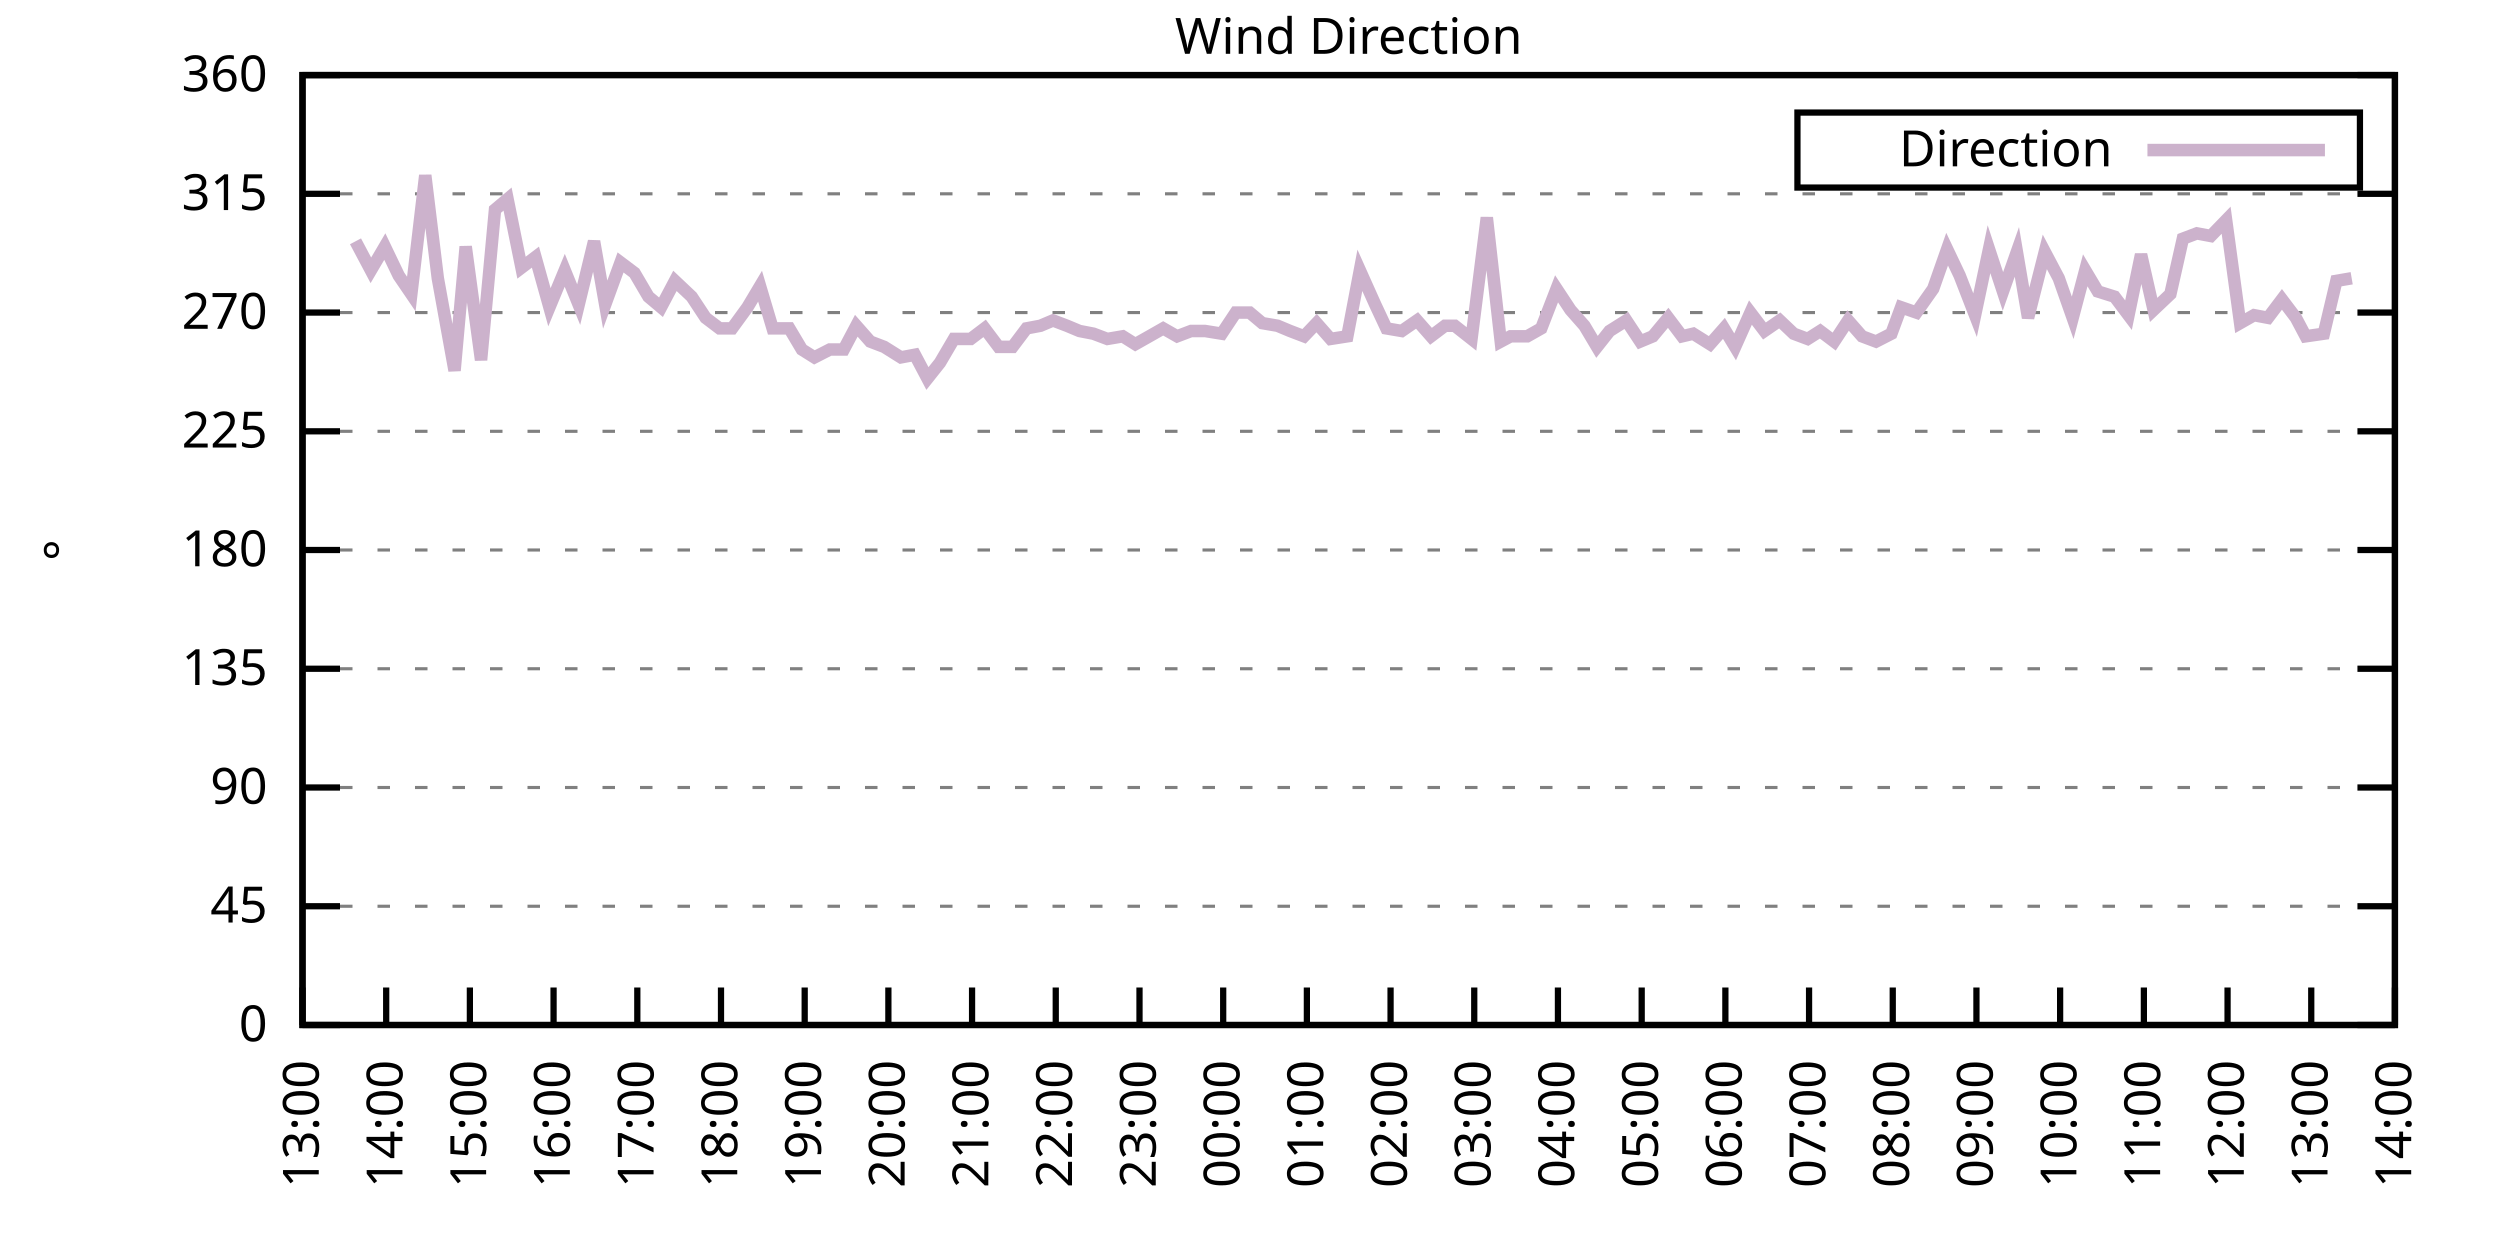
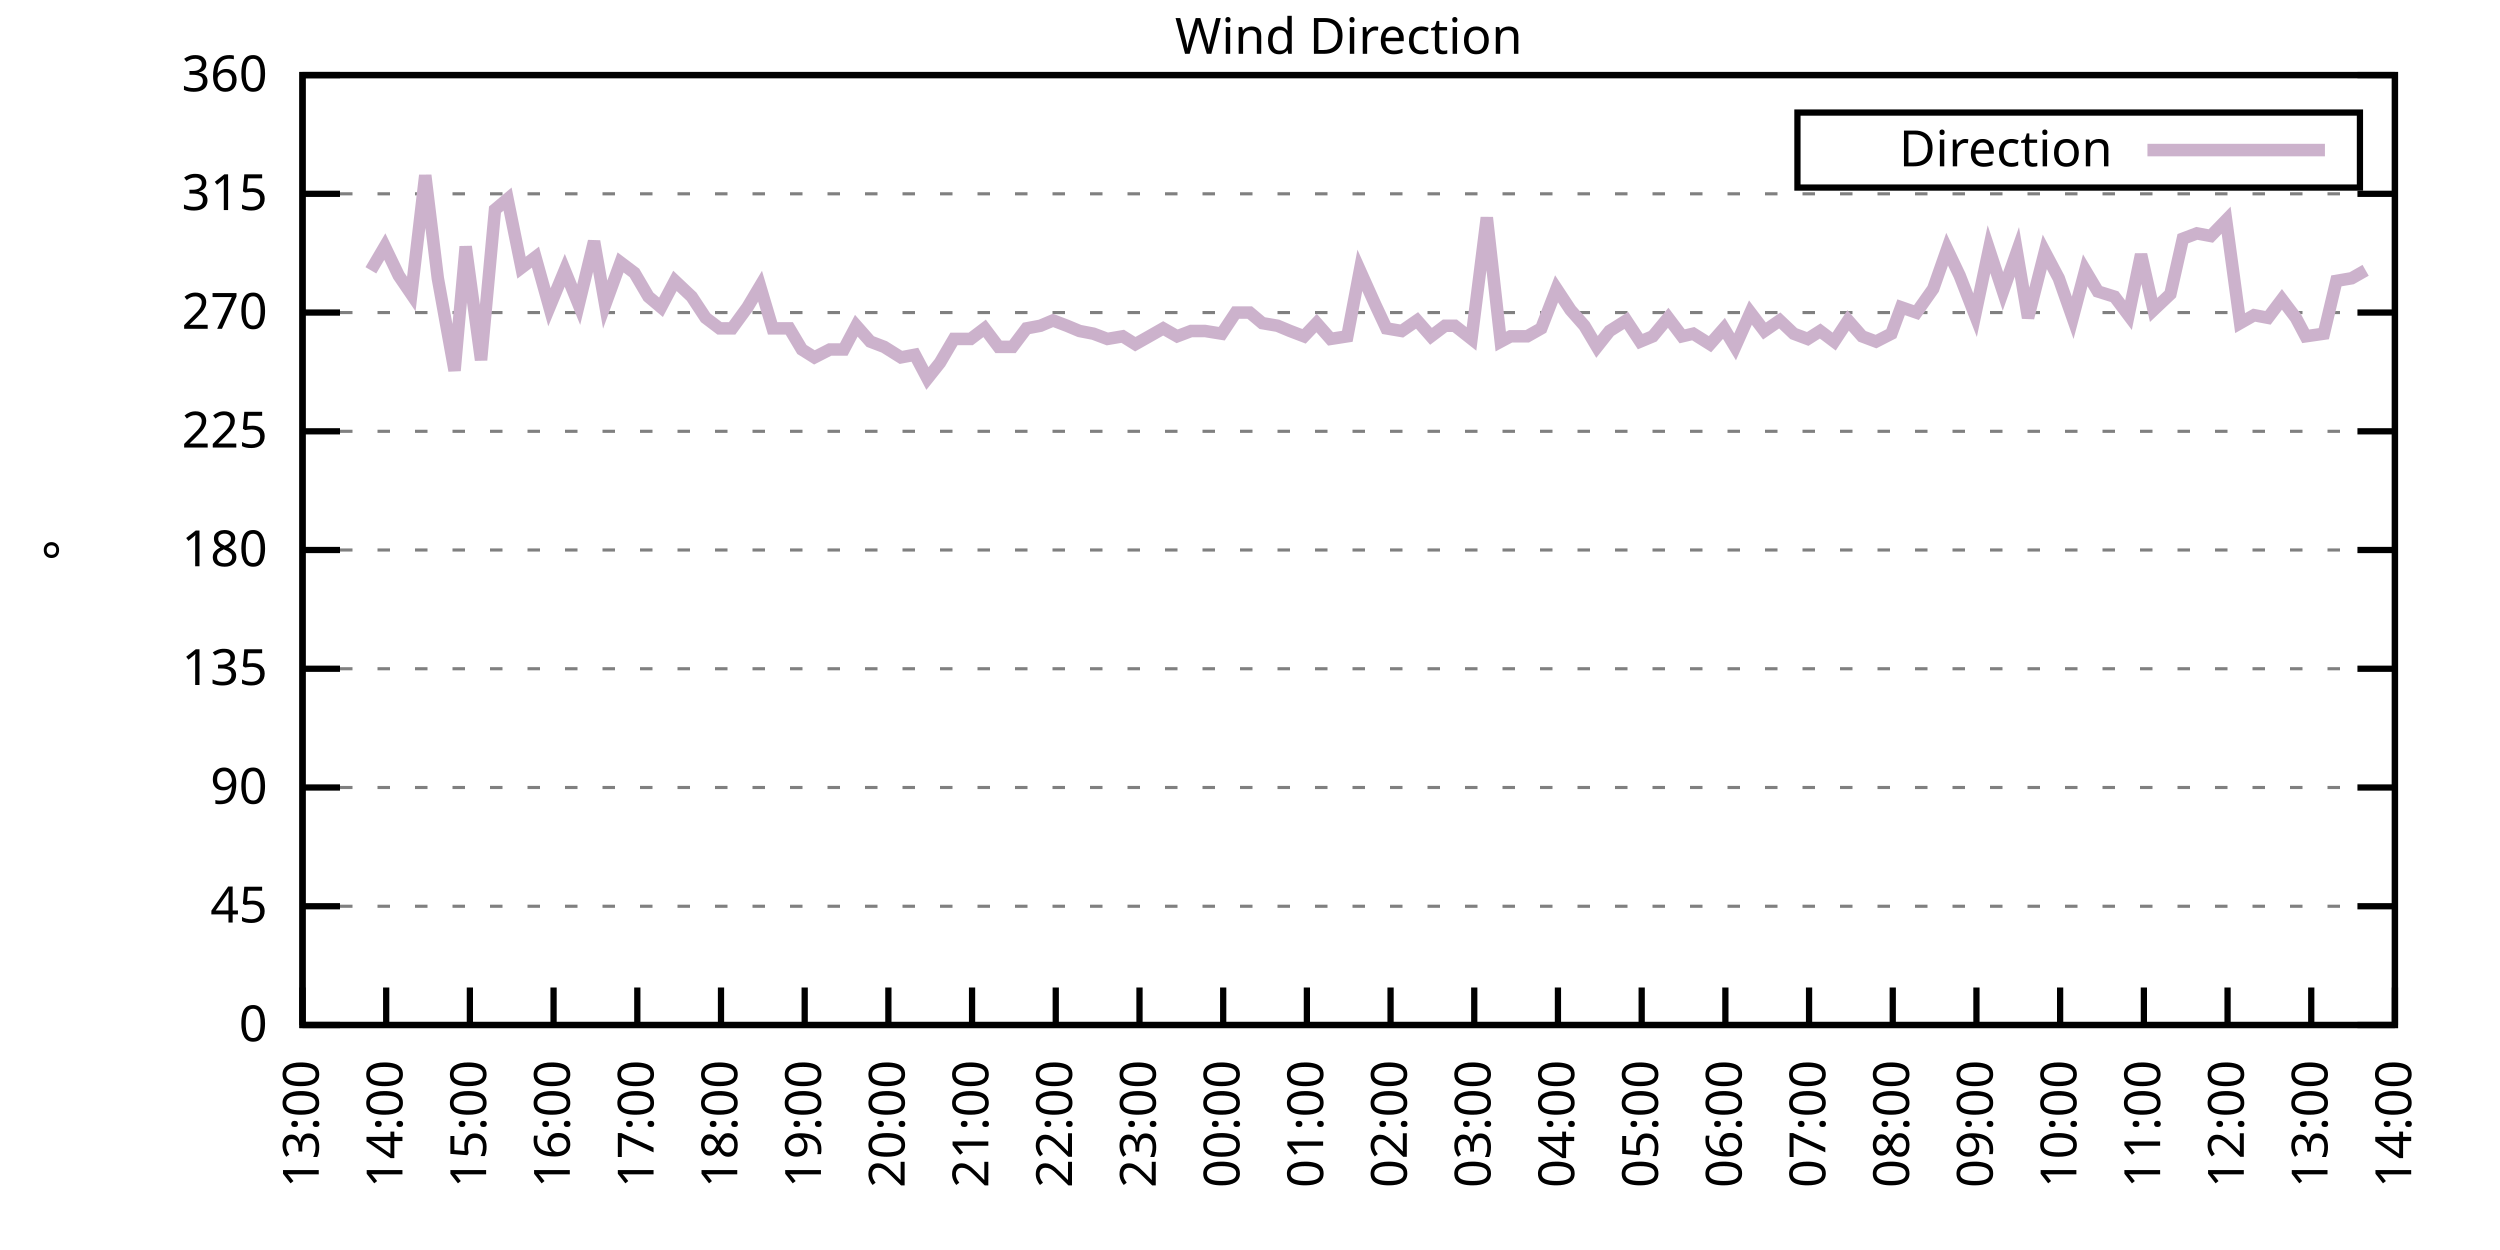
<svg xmlns="http://www.w3.org/2000/svg" xmlns:xlink="http://www.w3.org/1999/xlink" width="400" height="200" viewBox="0 0 400 200">
  <g id="gnuplot_canvas">
    <rect x="0" y="0" width="400" height="200" fill="none" />
    <defs>
      <circle id="gpDot" r="0.5" stroke-width="0.5" stroke="currentColor" />
      <path id="gpPt0" stroke-width="0.333" stroke="currentColor" d="M-1,0 h2 M0,-1 v2" />
      <path id="gpPt1" stroke-width="0.333" stroke="currentColor" d="M-1,-1 L1,1 M1,-1 L-1,1" />
      <path id="gpPt2" stroke-width="0.333" stroke="currentColor" d="M-1,0 L1,0 M0,-1 L0,1 M-1,-1 L1,1 M-1,1 L1,-1" />
      <rect id="gpPt3" stroke-width="0.333" stroke="currentColor" x="-1" y="-1" width="2" height="2" />
      <rect id="gpPt4" stroke-width="0.333" stroke="currentColor" fill="currentColor" x="-1" y="-1" width="2" height="2" />
      <circle id="gpPt5" stroke-width="0.333" stroke="currentColor" cx="0" cy="0" r="1" />
      <use xlink:href="#gpPt5" id="gpPt6" fill="currentColor" stroke="none" />
      <path id="gpPt7" stroke-width="0.333" stroke="currentColor" d="M0,-1.33 L-1.33,0.67 L1.33,0.67 z" />
      <use xlink:href="#gpPt7" id="gpPt8" fill="currentColor" stroke="none" />
      <use xlink:href="#gpPt7" id="gpPt9" stroke="currentColor" transform="rotate(180)" />
      <use xlink:href="#gpPt9" id="gpPt10" fill="currentColor" stroke="none" />
      <use xlink:href="#gpPt3" id="gpPt11" stroke="currentColor" transform="rotate(45)" />
      <use xlink:href="#gpPt11" id="gpPt12" fill="currentColor" stroke="none" />
      <path id="gpPt13" stroke-width="0.333" stroke="currentColor" d="M0,1.330 L1.265,0.411 L0.782,-1.067 L-0.782,-1.076 L-1.265,0.411 z" />
      <use xlink:href="#gpPt13" id="gpPt14" fill="currentColor" stroke="none" />
      <filter id="textbox" filterUnits="objectBoundingBox" x="0" y="0" height="1" width="1">
        <feFlood flood-color="white" flood-opacity="1" result="bgnd" />
        <feComposite in="SourceGraphic" in2="bgnd" operator="atop" />
      </filter>
      <filter id="greybox" filterUnits="objectBoundingBox" x="0" y="0" height="1" width="1">
        <feFlood flood-color="lightgrey" flood-opacity="1" result="grey" />
        <feComposite in="SourceGraphic" in2="grey" operator="atop" />
      </filter>
    </defs>
    <g fill="none" color="white" stroke="currentColor" stroke-width="1.00" stroke-linecap="butt" stroke-linejoin="miter">
</g>
    <g fill="none" color="black" stroke="currentColor" stroke-width="1.00" stroke-linecap="butt" stroke-linejoin="miter">
      <g stroke="none" shape-rendering="crispEdges">
        <polygon fill="rgb(255, 255, 255)" points="48.40,164.00 383.18,164.00 383.18,12.02 48.40,12.02 " />
      </g>
    </g>
    <g fill="none" color="black" stroke="currentColor" stroke-width="1.00" stroke-linecap="butt" stroke-linejoin="miter">
</g>
    <g fill="none" color="black" stroke="black" stroke-width="0.50" stroke-linecap="butt" stroke-linejoin="miter">
</g>
    <g fill="none" color="gray" stroke="currentColor" stroke-width="0.50" stroke-linecap="butt" stroke-linejoin="miter">
      <path stroke="gray" stroke-dasharray="2,4" class="gridline" d="M48.40,164.00 L383.19,164.00  " />
    </g>
    <g fill="none" color="gray" stroke="gray" stroke-width="1.00" stroke-linecap="butt" stroke-linejoin="miter">
</g>
    <g fill="none" color="black" stroke="currentColor" stroke-width="1.00" stroke-linecap="butt" stroke-linejoin="miter">
      <path stroke="black" d="M48.40,164.00 L54.40,164.00 M383.19,164.00 L377.19,164.00  " />
      <g transform="translate(42.80,166.60)" stroke="none" fill="black" font-family="Sans" font-size="8.00" text-anchor="end">
        <text>
          <tspan font-family="Sans"> 0</tspan>
        </text>
      </g>
    </g>
    <g fill="none" color="black" stroke="currentColor" stroke-width="1.00" stroke-linecap="butt" stroke-linejoin="miter">
</g>
    <g fill="none" color="black" stroke="black" stroke-width="0.50" stroke-linecap="butt" stroke-linejoin="miter">
</g>
    <g fill="none" color="gray" stroke="currentColor" stroke-width="0.50" stroke-linecap="butt" stroke-linejoin="miter">
      <path stroke="gray" stroke-dasharray="2,4" class="gridline" d="M48.40,145.00 L383.19,145.00  " />
    </g>
    <g fill="none" color="gray" stroke="gray" stroke-width="1.00" stroke-linecap="butt" stroke-linejoin="miter">
</g>
    <g fill="none" color="black" stroke="currentColor" stroke-width="1.00" stroke-linecap="butt" stroke-linejoin="miter">
      <path stroke="black" d="M48.40,145.00 L54.40,145.00 M383.19,145.00 L377.19,145.00  " />
      <g transform="translate(42.80,147.60)" stroke="none" fill="black" font-family="Sans" font-size="8.00" text-anchor="end">
        <text>
          <tspan font-family="Sans"> 45</tspan>
        </text>
      </g>
    </g>
    <g fill="none" color="black" stroke="currentColor" stroke-width="1.00" stroke-linecap="butt" stroke-linejoin="miter">
</g>
    <g fill="none" color="black" stroke="black" stroke-width="0.50" stroke-linecap="butt" stroke-linejoin="miter">
</g>
    <g fill="none" color="gray" stroke="currentColor" stroke-width="0.50" stroke-linecap="butt" stroke-linejoin="miter">
      <path stroke="gray" stroke-dasharray="2,4" class="gridline" d="M48.40,126.00 L383.19,126.00  " />
    </g>
    <g fill="none" color="gray" stroke="gray" stroke-width="1.00" stroke-linecap="butt" stroke-linejoin="miter">
</g>
    <g fill="none" color="black" stroke="currentColor" stroke-width="1.00" stroke-linecap="butt" stroke-linejoin="miter">
      <path stroke="black" d="M48.40,126.00 L54.40,126.00 M383.19,126.00 L377.19,126.00  " />
      <g transform="translate(42.80,128.60)" stroke="none" fill="black" font-family="Sans" font-size="8.00" text-anchor="end">
        <text>
          <tspan font-family="Sans"> 90</tspan>
        </text>
      </g>
    </g>
    <g fill="none" color="black" stroke="currentColor" stroke-width="1.00" stroke-linecap="butt" stroke-linejoin="miter">
</g>
    <g fill="none" color="black" stroke="black" stroke-width="0.50" stroke-linecap="butt" stroke-linejoin="miter">
</g>
    <g fill="none" color="gray" stroke="currentColor" stroke-width="0.50" stroke-linecap="butt" stroke-linejoin="miter">
      <path stroke="gray" stroke-dasharray="2,4" class="gridline" d="M48.40,107.00 L383.19,107.00  " />
    </g>
    <g fill="none" color="gray" stroke="gray" stroke-width="1.00" stroke-linecap="butt" stroke-linejoin="miter">
</g>
    <g fill="none" color="black" stroke="currentColor" stroke-width="1.00" stroke-linecap="butt" stroke-linejoin="miter">
      <path stroke="black" d="M48.40,107.00 L54.40,107.00 M383.19,107.00 L377.19,107.00  " />
      <g transform="translate(42.80,109.60)" stroke="none" fill="black" font-family="Sans" font-size="8.00" text-anchor="end">
        <text>
          <tspan font-family="Sans"> 135</tspan>
        </text>
      </g>
    </g>
    <g fill="none" color="black" stroke="currentColor" stroke-width="1.00" stroke-linecap="butt" stroke-linejoin="miter">
</g>
    <g fill="none" color="black" stroke="black" stroke-width="0.50" stroke-linecap="butt" stroke-linejoin="miter">
</g>
    <g fill="none" color="gray" stroke="currentColor" stroke-width="0.50" stroke-linecap="butt" stroke-linejoin="miter">
      <path stroke="gray" stroke-dasharray="2,4" class="gridline" d="M48.40,88.00 L383.19,88.00  " />
    </g>
    <g fill="none" color="gray" stroke="gray" stroke-width="1.00" stroke-linecap="butt" stroke-linejoin="miter">
</g>
    <g fill="none" color="black" stroke="currentColor" stroke-width="1.00" stroke-linecap="butt" stroke-linejoin="miter">
      <path stroke="black" d="M48.40,88.00 L54.40,88.00 M383.19,88.00 L377.19,88.00  " />
      <g transform="translate(42.80,90.60)" stroke="none" fill="black" font-family="Sans" font-size="8.00" text-anchor="end">
        <text>
          <tspan font-family="Sans"> 180</tspan>
        </text>
      </g>
    </g>
    <g fill="none" color="black" stroke="currentColor" stroke-width="1.00" stroke-linecap="butt" stroke-linejoin="miter">
</g>
    <g fill="none" color="black" stroke="black" stroke-width="0.50" stroke-linecap="butt" stroke-linejoin="miter">
</g>
    <g fill="none" color="gray" stroke="currentColor" stroke-width="0.50" stroke-linecap="butt" stroke-linejoin="miter">
      <path stroke="gray" stroke-dasharray="2,4" class="gridline" d="M48.40,69.01 L383.19,69.01  " />
    </g>
    <g fill="none" color="gray" stroke="gray" stroke-width="1.00" stroke-linecap="butt" stroke-linejoin="miter">
</g>
    <g fill="none" color="black" stroke="currentColor" stroke-width="1.00" stroke-linecap="butt" stroke-linejoin="miter">
      <path stroke="black" d="M48.40,69.01 L54.40,69.01 M383.19,69.01 L377.19,69.01  " />
      <g transform="translate(42.80,71.61)" stroke="none" fill="black" font-family="Sans" font-size="8.00" text-anchor="end">
        <text>
          <tspan font-family="Sans"> 225</tspan>
        </text>
      </g>
    </g>
    <g fill="none" color="black" stroke="currentColor" stroke-width="1.00" stroke-linecap="butt" stroke-linejoin="miter">
</g>
    <g fill="none" color="black" stroke="black" stroke-width="0.50" stroke-linecap="butt" stroke-linejoin="miter">
</g>
    <g fill="none" color="gray" stroke="currentColor" stroke-width="0.50" stroke-linecap="butt" stroke-linejoin="miter">
      <path stroke="gray" stroke-dasharray="2,4" class="gridline" d="M48.40,50.01 L383.19,50.01  " />
    </g>
    <g fill="none" color="gray" stroke="gray" stroke-width="1.00" stroke-linecap="butt" stroke-linejoin="miter">
</g>
    <g fill="none" color="black" stroke="currentColor" stroke-width="1.00" stroke-linecap="butt" stroke-linejoin="miter">
      <path stroke="black" d="M48.40,50.01 L54.40,50.01 M383.19,50.01 L377.19,50.01  " />
      <g transform="translate(42.80,52.61)" stroke="none" fill="black" font-family="Sans" font-size="8.00" text-anchor="end">
        <text>
          <tspan font-family="Sans"> 270</tspan>
        </text>
      </g>
    </g>
    <g fill="none" color="black" stroke="currentColor" stroke-width="1.00" stroke-linecap="butt" stroke-linejoin="miter">
</g>
    <g fill="none" color="black" stroke="black" stroke-width="0.50" stroke-linecap="butt" stroke-linejoin="miter">
</g>
    <g fill="none" color="gray" stroke="currentColor" stroke-width="0.50" stroke-linecap="butt" stroke-linejoin="miter">
      <path stroke="gray" stroke-dasharray="2,4" class="gridline" d="M48.40,31.01 L383.19,31.01  " />
    </g>
    <g fill="none" color="gray" stroke="gray" stroke-width="1.00" stroke-linecap="butt" stroke-linejoin="miter">
</g>
    <g fill="none" color="black" stroke="currentColor" stroke-width="1.00" stroke-linecap="butt" stroke-linejoin="miter">
      <path stroke="black" d="M48.40,31.01 L54.40,31.01 M383.19,31.01 L377.19,31.01  " />
      <g transform="translate(42.80,33.61)" stroke="none" fill="black" font-family="Sans" font-size="8.00" text-anchor="end">
        <text>
          <tspan font-family="Sans"> 315</tspan>
        </text>
      </g>
    </g>
    <g fill="none" color="black" stroke="currentColor" stroke-width="1.00" stroke-linecap="butt" stroke-linejoin="miter">
</g>
    <g fill="none" color="black" stroke="black" stroke-width="0.50" stroke-linecap="butt" stroke-linejoin="miter">
</g>
    <g fill="none" color="gray" stroke="currentColor" stroke-width="0.50" stroke-linecap="butt" stroke-linejoin="miter">
      <path stroke="gray" stroke-dasharray="2,4" class="gridline" d="M48.40,12.01 L383.19,12.01  " />
    </g>
    <g fill="none" color="gray" stroke="gray" stroke-width="1.00" stroke-linecap="butt" stroke-linejoin="miter">
</g>
    <g fill="none" color="black" stroke="currentColor" stroke-width="1.00" stroke-linecap="butt" stroke-linejoin="miter">
      <path stroke="black" d="M48.40,12.01 L54.40,12.01 M383.19,12.01 L377.19,12.01  " />
      <g transform="translate(42.80,14.61)" stroke="none" fill="black" font-family="Sans" font-size="8.00" text-anchor="end">
        <text>
          <tspan font-family="Sans"> 360</tspan>
        </text>
      </g>
    </g>
    <g fill="none" color="black" stroke="currentColor" stroke-width="1.00" stroke-linecap="butt" stroke-linejoin="miter">
      <path stroke="black" d="M48.40,164.00 L48.40,158.00  " />
      <g transform="translate(51.00,169.60) rotate(270.00)" stroke="none" fill="black" font-family="Sans" font-size="8.00" text-anchor="end">
        <text>
          <tspan font-family="Sans">13:00</tspan>
        </text>
      </g>
    </g>
    <g fill="none" color="black" stroke="currentColor" stroke-width="1.00" stroke-linecap="butt" stroke-linejoin="miter">
      <path stroke="black" d="M61.79,164.00 L61.79,158.00  " />
      <g transform="translate(64.39,169.60) rotate(270.00)" stroke="none" fill="black" font-family="Sans" font-size="8.00" text-anchor="end">
        <text>
          <tspan font-family="Sans">14:00</tspan>
        </text>
      </g>
    </g>
    <g fill="none" color="black" stroke="currentColor" stroke-width="1.00" stroke-linecap="butt" stroke-linejoin="miter">
      <path stroke="black" d="M75.18,164.00 L75.18,158.00  " />
      <g transform="translate(77.78,169.60) rotate(270.00)" stroke="none" fill="black" font-family="Sans" font-size="8.00" text-anchor="end">
        <text>
          <tspan font-family="Sans">15:00</tspan>
        </text>
      </g>
    </g>
    <g fill="none" color="black" stroke="currentColor" stroke-width="1.00" stroke-linecap="butt" stroke-linejoin="miter">
      <path stroke="black" d="M88.57,164.00 L88.57,158.00  " />
      <g transform="translate(91.17,169.60) rotate(270.00)" stroke="none" fill="black" font-family="Sans" font-size="8.00" text-anchor="end">
        <text>
          <tspan font-family="Sans">16:00</tspan>
        </text>
      </g>
    </g>
    <g fill="none" color="black" stroke="currentColor" stroke-width="1.00" stroke-linecap="butt" stroke-linejoin="miter">
      <path stroke="black" d="M101.97,164.00 L101.97,158.00  " />
      <g transform="translate(104.57,169.60) rotate(270.00)" stroke="none" fill="black" font-family="Sans" font-size="8.00" text-anchor="end">
        <text>
          <tspan font-family="Sans">17:00</tspan>
        </text>
      </g>
    </g>
    <g fill="none" color="black" stroke="currentColor" stroke-width="1.00" stroke-linecap="butt" stroke-linejoin="miter">
      <path stroke="black" d="M115.36,164.00 L115.36,158.00  " />
      <g transform="translate(117.96,169.60) rotate(270.00)" stroke="none" fill="black" font-family="Sans" font-size="8.00" text-anchor="end">
        <text>
          <tspan font-family="Sans">18:00</tspan>
        </text>
      </g>
    </g>
    <g fill="none" color="black" stroke="currentColor" stroke-width="1.00" stroke-linecap="butt" stroke-linejoin="miter">
      <path stroke="black" d="M128.75,164.00 L128.75,158.00  " />
      <g transform="translate(131.35,169.60) rotate(270.00)" stroke="none" fill="black" font-family="Sans" font-size="8.00" text-anchor="end">
        <text>
          <tspan font-family="Sans">19:00</tspan>
        </text>
      </g>
    </g>
    <g fill="none" color="black" stroke="currentColor" stroke-width="1.00" stroke-linecap="butt" stroke-linejoin="miter">
      <path stroke="black" d="M142.14,164.00 L142.14,158.00  " />
      <g transform="translate(144.74,169.60) rotate(270.00)" stroke="none" fill="black" font-family="Sans" font-size="8.00" text-anchor="end">
        <text>
          <tspan font-family="Sans">20:00</tspan>
        </text>
      </g>
    </g>
    <g fill="none" color="black" stroke="currentColor" stroke-width="1.00" stroke-linecap="butt" stroke-linejoin="miter">
      <path stroke="black" d="M155.53,164.00 L155.53,158.00  " />
      <g transform="translate(158.13,169.60) rotate(270.00)" stroke="none" fill="black" font-family="Sans" font-size="8.00" text-anchor="end">
        <text>
          <tspan font-family="Sans">21:00</tspan>
        </text>
      </g>
    </g>
    <g fill="none" color="black" stroke="currentColor" stroke-width="1.00" stroke-linecap="butt" stroke-linejoin="miter">
      <path stroke="black" d="M168.92,164.00 L168.92,158.00  " />
      <g transform="translate(171.52,169.60) rotate(270.00)" stroke="none" fill="black" font-family="Sans" font-size="8.00" text-anchor="end">
        <text>
          <tspan font-family="Sans">22:00</tspan>
        </text>
      </g>
    </g>
    <g fill="none" color="black" stroke="currentColor" stroke-width="1.00" stroke-linecap="butt" stroke-linejoin="miter">
      <path stroke="black" d="M182.32,164.00 L182.32,158.00  " />
      <g transform="translate(184.92,169.60) rotate(270.00)" stroke="none" fill="black" font-family="Sans" font-size="8.00" text-anchor="end">
        <text>
          <tspan font-family="Sans">23:00</tspan>
        </text>
      </g>
    </g>
    <g fill="none" color="black" stroke="currentColor" stroke-width="1.00" stroke-linecap="butt" stroke-linejoin="miter">
      <path stroke="black" d="M195.71,164.00 L195.71,158.00  " />
      <g transform="translate(198.31,169.60) rotate(270.00)" stroke="none" fill="black" font-family="Sans" font-size="8.00" text-anchor="end">
        <text>
          <tspan font-family="Sans">00:00</tspan>
        </text>
      </g>
    </g>
    <g fill="none" color="black" stroke="currentColor" stroke-width="1.00" stroke-linecap="butt" stroke-linejoin="miter">
      <path stroke="black" d="M209.10,164.00 L209.10,158.00  " />
      <g transform="translate(211.70,169.60) rotate(270.00)" stroke="none" fill="black" font-family="Sans" font-size="8.00" text-anchor="end">
        <text>
          <tspan font-family="Sans">01:00</tspan>
        </text>
      </g>
    </g>
    <g fill="none" color="black" stroke="currentColor" stroke-width="1.00" stroke-linecap="butt" stroke-linejoin="miter">
      <path stroke="black" d="M222.49,164.00 L222.49,158.00  " />
      <g transform="translate(225.09,169.60) rotate(270.00)" stroke="none" fill="black" font-family="Sans" font-size="8.00" text-anchor="end">
        <text>
          <tspan font-family="Sans">02:00</tspan>
        </text>
      </g>
    </g>
    <g fill="none" color="black" stroke="currentColor" stroke-width="1.00" stroke-linecap="butt" stroke-linejoin="miter">
      <path stroke="black" d="M235.88,164.00 L235.88,158.00  " />
      <g transform="translate(238.48,169.60) rotate(270.00)" stroke="none" fill="black" font-family="Sans" font-size="8.00" text-anchor="end">
        <text>
          <tspan font-family="Sans">03:00</tspan>
        </text>
      </g>
    </g>
    <g fill="none" color="black" stroke="currentColor" stroke-width="1.00" stroke-linecap="butt" stroke-linejoin="miter">
      <path stroke="black" d="M249.27,164.00 L249.27,158.00  " />
      <g transform="translate(251.87,169.60) rotate(270.00)" stroke="none" fill="black" font-family="Sans" font-size="8.00" text-anchor="end">
        <text>
          <tspan font-family="Sans">04:00</tspan>
        </text>
      </g>
    </g>
    <g fill="none" color="black" stroke="currentColor" stroke-width="1.00" stroke-linecap="butt" stroke-linejoin="miter">
      <path stroke="black" d="M262.67,164.00 L262.67,158.00  " />
      <g transform="translate(265.27,169.60) rotate(270.00)" stroke="none" fill="black" font-family="Sans" font-size="8.00" text-anchor="end">
        <text>
          <tspan font-family="Sans">05:00</tspan>
        </text>
      </g>
    </g>
    <g fill="none" color="black" stroke="currentColor" stroke-width="1.00" stroke-linecap="butt" stroke-linejoin="miter">
      <path stroke="black" d="M276.06,164.00 L276.06,158.00  " />
      <g transform="translate(278.66,169.60) rotate(270.00)" stroke="none" fill="black" font-family="Sans" font-size="8.00" text-anchor="end">
        <text>
          <tspan font-family="Sans">06:00</tspan>
        </text>
      </g>
    </g>
    <g fill="none" color="black" stroke="currentColor" stroke-width="1.00" stroke-linecap="butt" stroke-linejoin="miter">
      <path stroke="black" d="M289.45,164.00 L289.45,158.00  " />
      <g transform="translate(292.05,169.60) rotate(270.00)" stroke="none" fill="black" font-family="Sans" font-size="8.00" text-anchor="end">
        <text>
          <tspan font-family="Sans">07:00</tspan>
        </text>
      </g>
    </g>
    <g fill="none" color="black" stroke="currentColor" stroke-width="1.00" stroke-linecap="butt" stroke-linejoin="miter">
      <path stroke="black" d="M302.84,164.00 L302.84,158.00  " />
      <g transform="translate(305.44,169.60) rotate(270.00)" stroke="none" fill="black" font-family="Sans" font-size="8.00" text-anchor="end">
        <text>
          <tspan font-family="Sans">08:00</tspan>
        </text>
      </g>
    </g>
    <g fill="none" color="black" stroke="currentColor" stroke-width="1.00" stroke-linecap="butt" stroke-linejoin="miter">
      <path stroke="black" d="M316.23,164.00 L316.23,158.00  " />
      <g transform="translate(318.83,169.60) rotate(270.00)" stroke="none" fill="black" font-family="Sans" font-size="8.00" text-anchor="end">
        <text>
          <tspan font-family="Sans">09:00</tspan>
        </text>
      </g>
    </g>
    <g fill="none" color="black" stroke="currentColor" stroke-width="1.00" stroke-linecap="butt" stroke-linejoin="miter">
      <path stroke="black" d="M329.62,164.00 L329.62,158.00  " />
      <g transform="translate(332.22,169.60) rotate(270.00)" stroke="none" fill="black" font-family="Sans" font-size="8.00" text-anchor="end">
        <text>
          <tspan font-family="Sans">10:00</tspan>
        </text>
      </g>
    </g>
    <g fill="none" color="black" stroke="currentColor" stroke-width="1.00" stroke-linecap="butt" stroke-linejoin="miter">
      <path stroke="black" d="M343.02,164.00 L343.02,158.00  " />
      <g transform="translate(345.62,169.60) rotate(270.00)" stroke="none" fill="black" font-family="Sans" font-size="8.00" text-anchor="end">
        <text>
          <tspan font-family="Sans">11:00</tspan>
        </text>
      </g>
    </g>
    <g fill="none" color="black" stroke="currentColor" stroke-width="1.00" stroke-linecap="butt" stroke-linejoin="miter">
      <path stroke="black" d="M356.41,164.00 L356.41,158.00  " />
      <g transform="translate(359.01,169.60) rotate(270.00)" stroke="none" fill="black" font-family="Sans" font-size="8.00" text-anchor="end">
        <text>
          <tspan font-family="Sans">12:00</tspan>
        </text>
      </g>
    </g>
    <g fill="none" color="black" stroke="currentColor" stroke-width="1.00" stroke-linecap="butt" stroke-linejoin="miter">
      <path stroke="black" d="M369.80,164.00 L369.80,158.00  " />
      <g transform="translate(372.40,169.60) rotate(270.00)" stroke="none" fill="black" font-family="Sans" font-size="8.00" text-anchor="end">
        <text>
          <tspan font-family="Sans">13:00</tspan>
        </text>
      </g>
    </g>
    <g fill="none" color="black" stroke="currentColor" stroke-width="1.00" stroke-linecap="butt" stroke-linejoin="miter">
      <path stroke="black" d="M383.19,164.00 L383.19,158.00  " />
      <g transform="translate(385.79,169.60) rotate(270.00)" stroke="none" fill="black" font-family="Sans" font-size="8.00" text-anchor="end">
        <text>
          <tspan font-family="Sans">14:00</tspan>
        </text>
      </g>
    </g>
    <g fill="none" color="black" stroke="currentColor" stroke-width="1.00" stroke-linecap="butt" stroke-linejoin="miter">
</g>
    <g fill="none" color="black" stroke="currentColor" stroke-width="1.00" stroke-linecap="butt" stroke-linejoin="miter">
      <path stroke="black" d="M48.40,12.01 L48.40,164.00 L383.19,164.00 L383.19,12.01 L48.40,12.01 Z  " />
    </g>
    <g fill="none" color="black" stroke="currentColor" stroke-width="1.00" stroke-linecap="butt" stroke-linejoin="miter">
</g>
    <g fill="none" color="black" stroke="currentColor" stroke-width="1.00" stroke-linecap="butt" stroke-linejoin="miter">
      <path stroke="black" d="M287.59,30.01 L287.59,18.01 L377.59,18.01 L377.59,30.01 L287.59,30.01 Z  " />
    </g>
    <g id="Wind_direction_plot_1">
      <g fill="none" color="white" stroke="black" stroke-width="2.00" stroke-linecap="butt" stroke-linejoin="miter">
</g>
      <g fill="none" color="black" stroke="currentColor" stroke-width="2.00" stroke-linecap="butt" stroke-linejoin="miter">
        <g transform="translate(337.99,26.61)" stroke="none" fill="black" font-family="Sans" font-size="8.00" text-anchor="end">
          <text>
            <tspan font-family="Sans">Direction</tspan>
          </text>
        </g>
      </g>
      <g fill="none" color="black" stroke="currentColor" stroke-width="2.00" stroke-linecap="butt" stroke-linejoin="miter">
-         <path stroke="rgb(204, 178, 204)" d="M343.59,24.01 L371.99,24.01 M56.88,38.61 L59.34,43.25 L61.57,39.45 L63.80,44.10 L65.81,47.05 L68.04,28.05   L70.05,44.52 L72.73,59.30 L74.51,39.45 L76.97,57.61 L79.20,33.54 L81.21,31.85 L83.44,42.83 L85.67,41.14   L87.91,49.16 L90.36,43.25 L92.59,48.74 L95.05,38.61 L96.83,48.74 L99.29,41.99 L101.52,43.67 L103.75,47.47   L105.76,49.16 L107.99,44.94 L110.67,47.47 L112.90,50.85 L115.13,52.54 L117.14,52.54 L119.60,49.16 L121.61,45.79   L123.62,52.54 L126.29,52.54 L128.30,55.92 L130.31,57.18 L132.77,55.92 L135.00,55.92 L137.01,52.12 L139.24,54.65   L141.47,55.50 L144.15,57.18 L146.38,56.76 L148.39,60.56 L150.40,58.03 L152.63,54.23 L155.31,54.23 L157.54,52.54   L159.77,55.50 L162.01,55.50 L164.24,52.54 L166.47,52.12 L168.48,51.27 L170.71,52.12 L172.72,52.96 L174.95,53.39   L177.18,54.23 L179.64,53.81 L181.65,55.07 L183.88,53.81 L186.11,52.54 L188.34,53.81 L190.57,52.96 L192.81,52.96   L195.48,53.39 L197.72,50.01 L199.95,50.01 L201.96,51.70 L204.41,52.12 L206.42,52.96 L208.65,53.81 L210.66,51.70   L212.89,54.23 L215.57,53.81 L217.58,43.25 L220.04,48.74 L221.82,52.54 L224.28,52.96 L226.73,51.27 L228.96,53.81   L231.20,52.12 L232.76,52.12 L235.44,54.23 L237.89,34.81 L240.12,54.65 L241.69,53.81 L244.36,53.81 L246.60,52.54   L249.05,46.21 L251.28,49.59 L253.51,52.12 L255.52,55.50 L257.53,52.96 L260.21,51.27 L262.44,54.65 L264.45,53.81   L266.91,50.85 L269.14,53.81 L270.92,53.39 L273.60,55.07 L275.83,52.54 L277.62,55.50 L280.07,50.01 L282.31,52.96   L284.76,51.27 L286.99,53.39 L289.23,54.23 L291.23,52.96 L293.47,54.65 L295.70,51.27 L297.93,53.81 L300.16,54.65   L302.62,53.39 L304.18,49.16 L306.63,50.01 L309.31,46.21 L311.54,39.87 L313.55,44.10 L316.01,50.43 L318.24,39.87   L320.47,46.63 L322.70,40.30 L324.49,50.85 L327.17,40.30 L329.40,44.52 L331.63,50.85 L333.64,43.25 L335.65,46.63   L338.33,47.47 L340.56,50.43 L342.57,40.72 L344.58,49.59 L347.26,47.05 L349.26,38.19 L351.50,37.34 L353.73,37.76   L356.18,35.23 L358.42,51.70 L360.65,50.43 L362.88,50.85 L365.11,47.90 L367.34,50.85 L368.91,53.81 L371.81,53.39   L373.82,44.94 L376.27,44.52  " />
+         <path stroke="rgb(204, 178, 204)" d="M343.59,24.01 L371.99,24.01 M59.34,43.25 L61.57,39.45 L63.80,44.10 L65.81,47.05 L68.04,28.05 L70.05,44.52   L72.73,59.30 L74.51,39.45 L76.97,57.61 L79.20,33.54 L81.21,31.85 L83.44,42.83 L85.67,41.14 L87.91,49.16   L90.36,43.25 L92.59,48.74 L95.05,38.61 L96.83,48.74 L99.29,41.99 L101.52,43.67 L103.75,47.47 L105.76,49.16   L107.99,44.94 L110.67,47.47 L112.90,50.85 L115.13,52.54 L117.14,52.54 L119.60,49.16 L121.61,45.79 L123.62,52.54   L126.29,52.54 L128.30,55.92 L130.31,57.18 L132.77,55.92 L135.00,55.92 L137.01,52.12 L139.24,54.65 L141.47,55.50   L144.15,57.18 L146.38,56.76 L148.39,60.56 L150.40,58.03 L152.63,54.23 L155.31,54.23 L157.54,52.54 L159.77,55.50   L162.01,55.50 L164.24,52.54 L166.47,52.12 L168.48,51.27 L170.71,52.12 L172.72,52.96 L174.95,53.39 L177.18,54.23   L179.64,53.81 L181.65,55.07 L183.88,53.81 L186.11,52.54 L188.34,53.81 L190.57,52.96 L192.81,52.96 L195.48,53.39   L197.72,50.01 L199.95,50.01 L201.96,51.70 L204.41,52.12 L206.42,52.96 L208.65,53.81 L210.66,51.70 L212.89,54.23   L215.57,53.81 L217.58,43.25 L220.04,48.74 L221.82,52.54 L224.28,52.96 L226.73,51.27 L228.96,53.81 L231.20,52.12   L232.76,52.12 L235.44,54.23 L237.89,34.81 L240.12,54.65 L241.69,53.81 L244.36,53.81 L246.60,52.54 L249.05,46.21   L251.28,49.59 L253.51,52.12 L255.52,55.50 L257.53,52.96 L260.21,51.27 L262.44,54.65 L264.45,53.81 L266.91,50.85   L269.14,53.81 L270.92,53.39 L273.60,55.07 L275.83,52.54 L277.62,55.50 L280.07,50.01 L282.31,52.96 L284.76,51.27   L286.99,53.39 L289.23,54.23 L291.23,52.96 L293.47,54.65 L295.70,51.27 L297.93,53.81 L300.16,54.65 L302.62,53.39   L304.18,49.16 L306.63,50.01 L309.31,46.21 L311.54,39.87 L313.55,44.10 L316.01,50.43 L318.24,39.87 L320.47,46.63   L322.70,40.30 L324.49,50.85 L327.17,40.30 L329.40,44.52 L331.63,50.85 L333.64,43.25 L335.65,46.63 L338.33,47.47   L340.56,50.43 L342.57,40.72 L344.58,49.59 L347.26,47.05 L349.26,38.19 L351.50,37.34 L353.73,37.76 L356.18,35.23   L358.42,51.70 L360.65,50.43 L362.88,50.85 L365.11,47.90 L367.34,50.85 L368.91,53.81 L371.81,53.39 L373.82,44.94   L376.27,44.52 L378.50,43.25  " />
      </g>
    </g>
    <g fill="none" color="black" stroke="currentColor" stroke-width="2.00" stroke-linecap="butt" stroke-linejoin="miter">
</g>
    <g fill="none" color="black" stroke="black" stroke-width="1.00" stroke-linecap="butt" stroke-linejoin="miter">
</g>
    <g fill="none" color="black" stroke="currentColor" stroke-width="1.00" stroke-linecap="butt" stroke-linejoin="miter">
      <path stroke="black" d="M48.40,12.01 L48.40,164.00 L383.19,164.00 L383.19,12.01 L48.40,12.01 Z  " />
      <g transform="translate(12.80,88.01) rotate(270.00)" stroke="none" fill="black" font-family="Sans" font-size="8.00" text-anchor="middle">
        <text>
          <tspan font-family="Sans">°</tspan>
        </text>
      </g>
    </g>
    <g fill="none" color="black" stroke="currentColor" stroke-width="1.00" stroke-linecap="butt" stroke-linejoin="miter">
</g>
    <g fill="none" color="black" stroke="currentColor" stroke-width="1.00" stroke-linecap="butt" stroke-linejoin="miter">
      <g transform="translate(215.79,8.61)" stroke="none" fill="black" font-family="Sans" font-size="8.00" text-anchor="middle">
        <text>
          <tspan font-family="Sans">Wind Direction</tspan>
        </text>
      </g>
    </g>
    <g fill="none" color="black" stroke="currentColor" stroke-width="1.00" stroke-linecap="butt" stroke-linejoin="miter">
</g>
  </g>
</svg>
